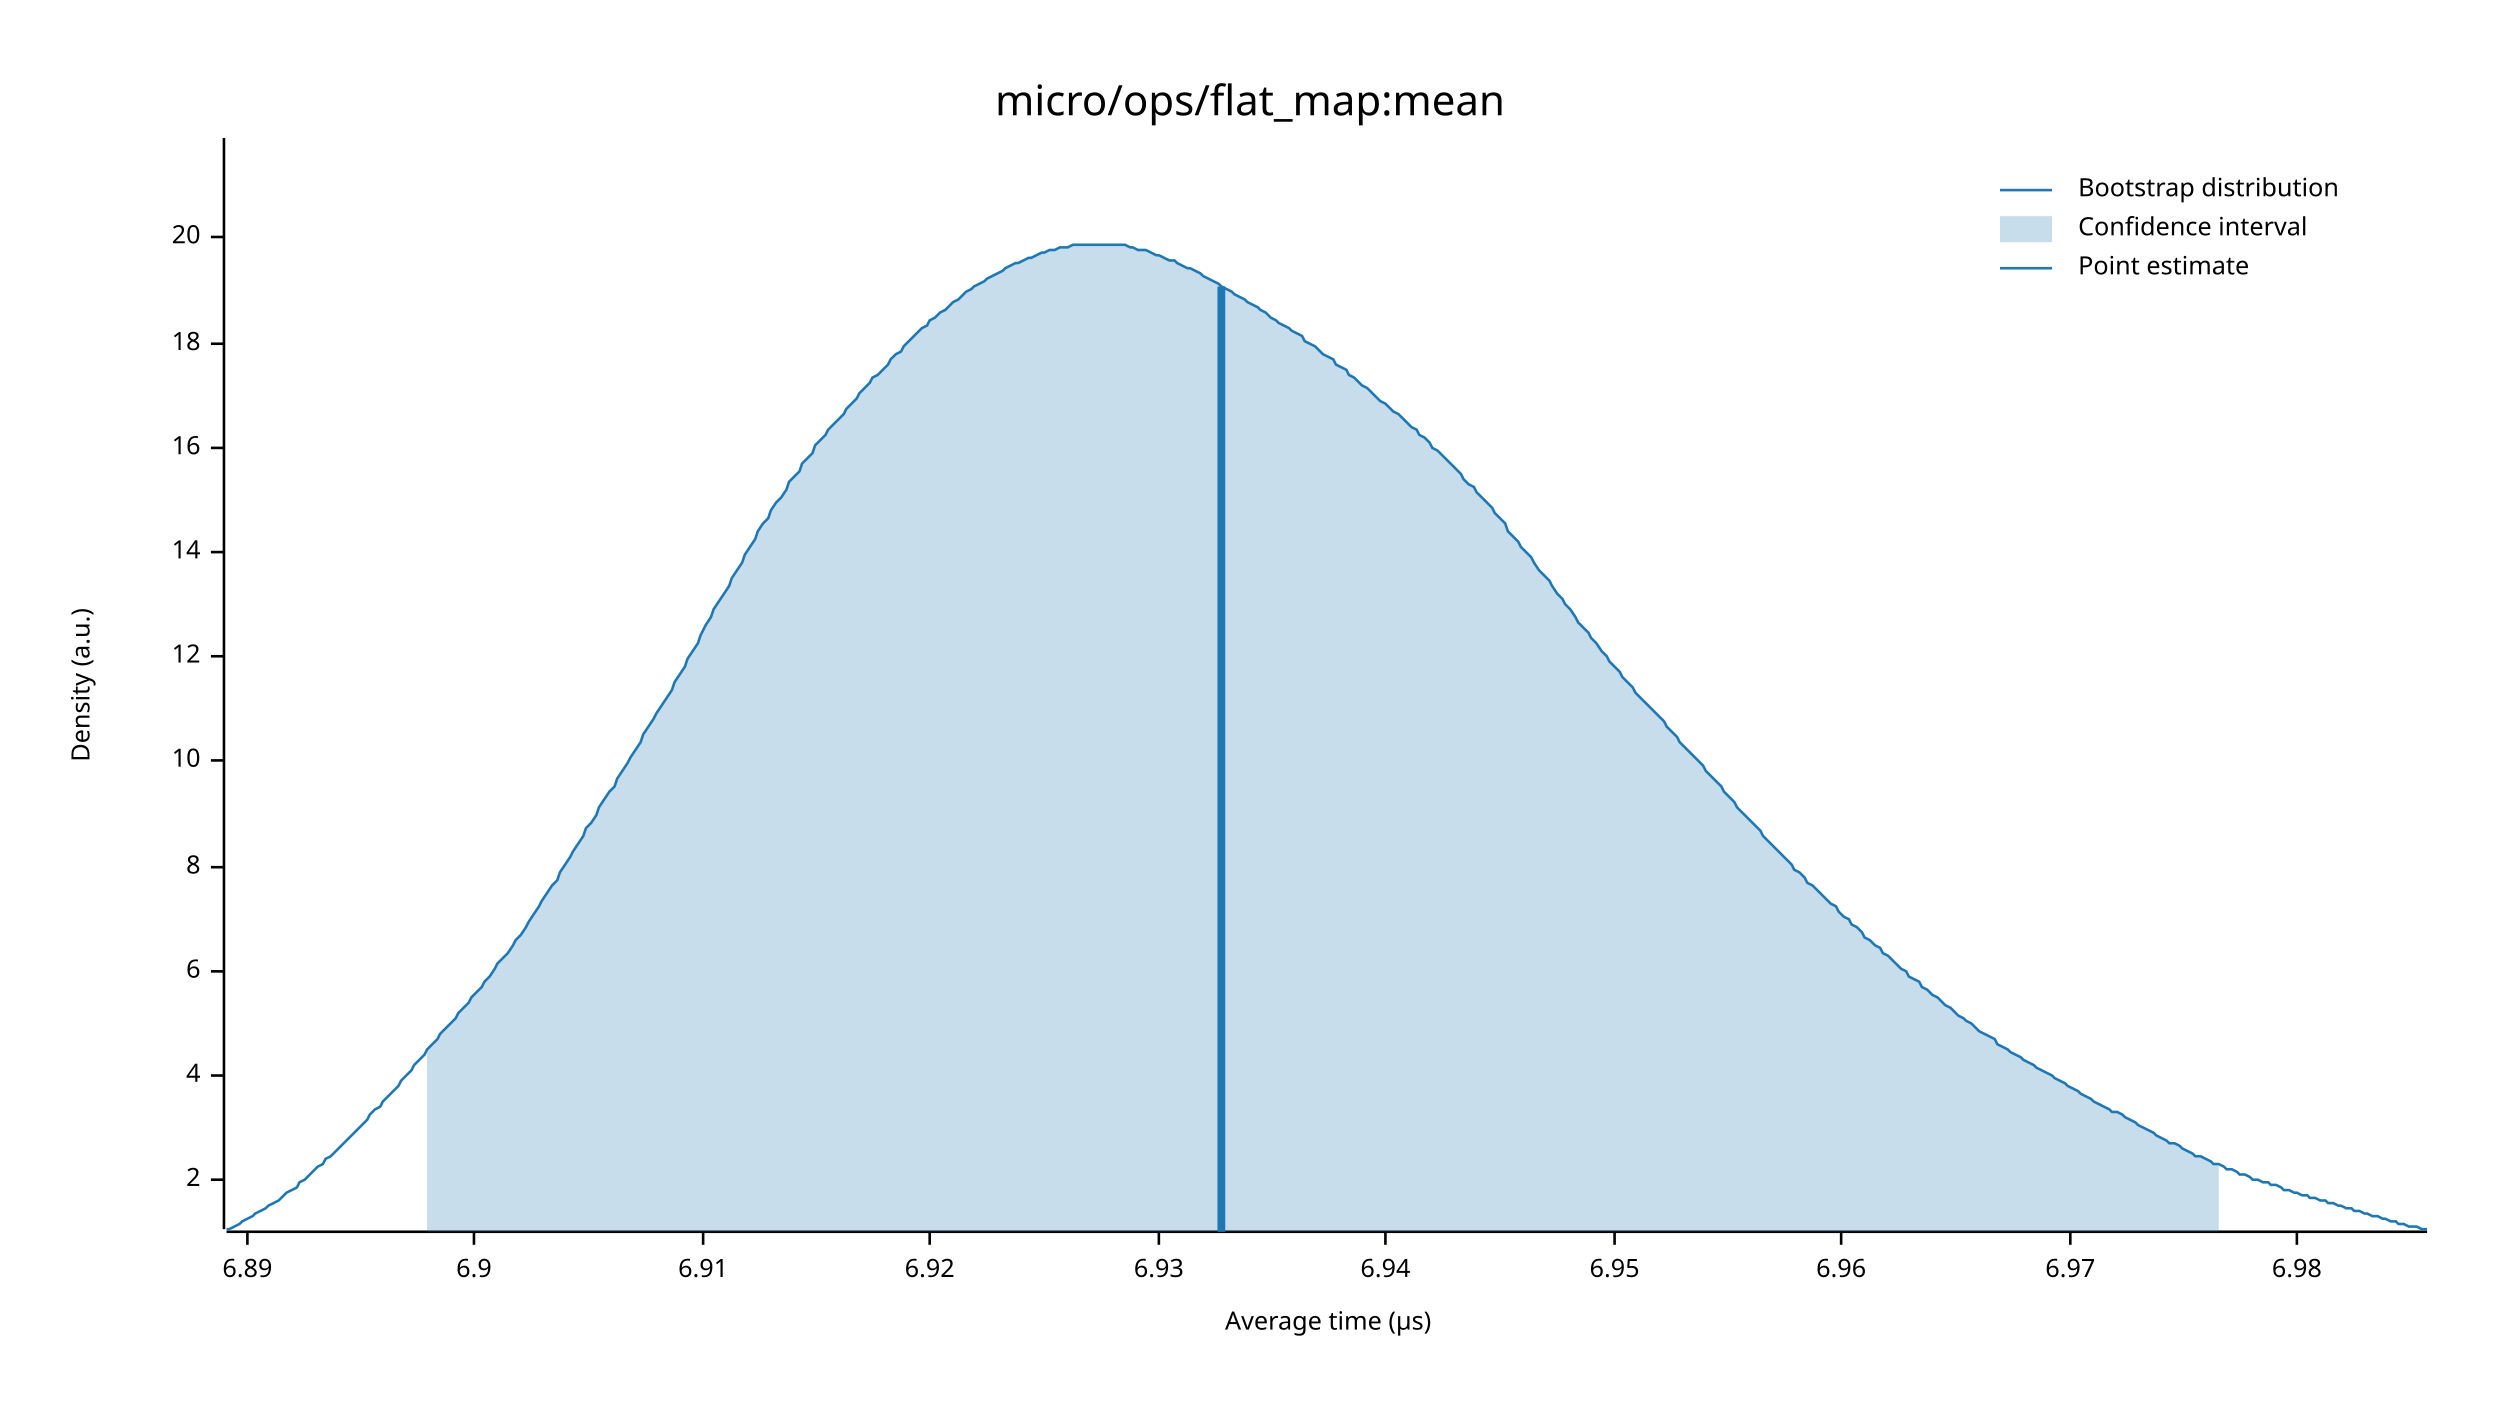
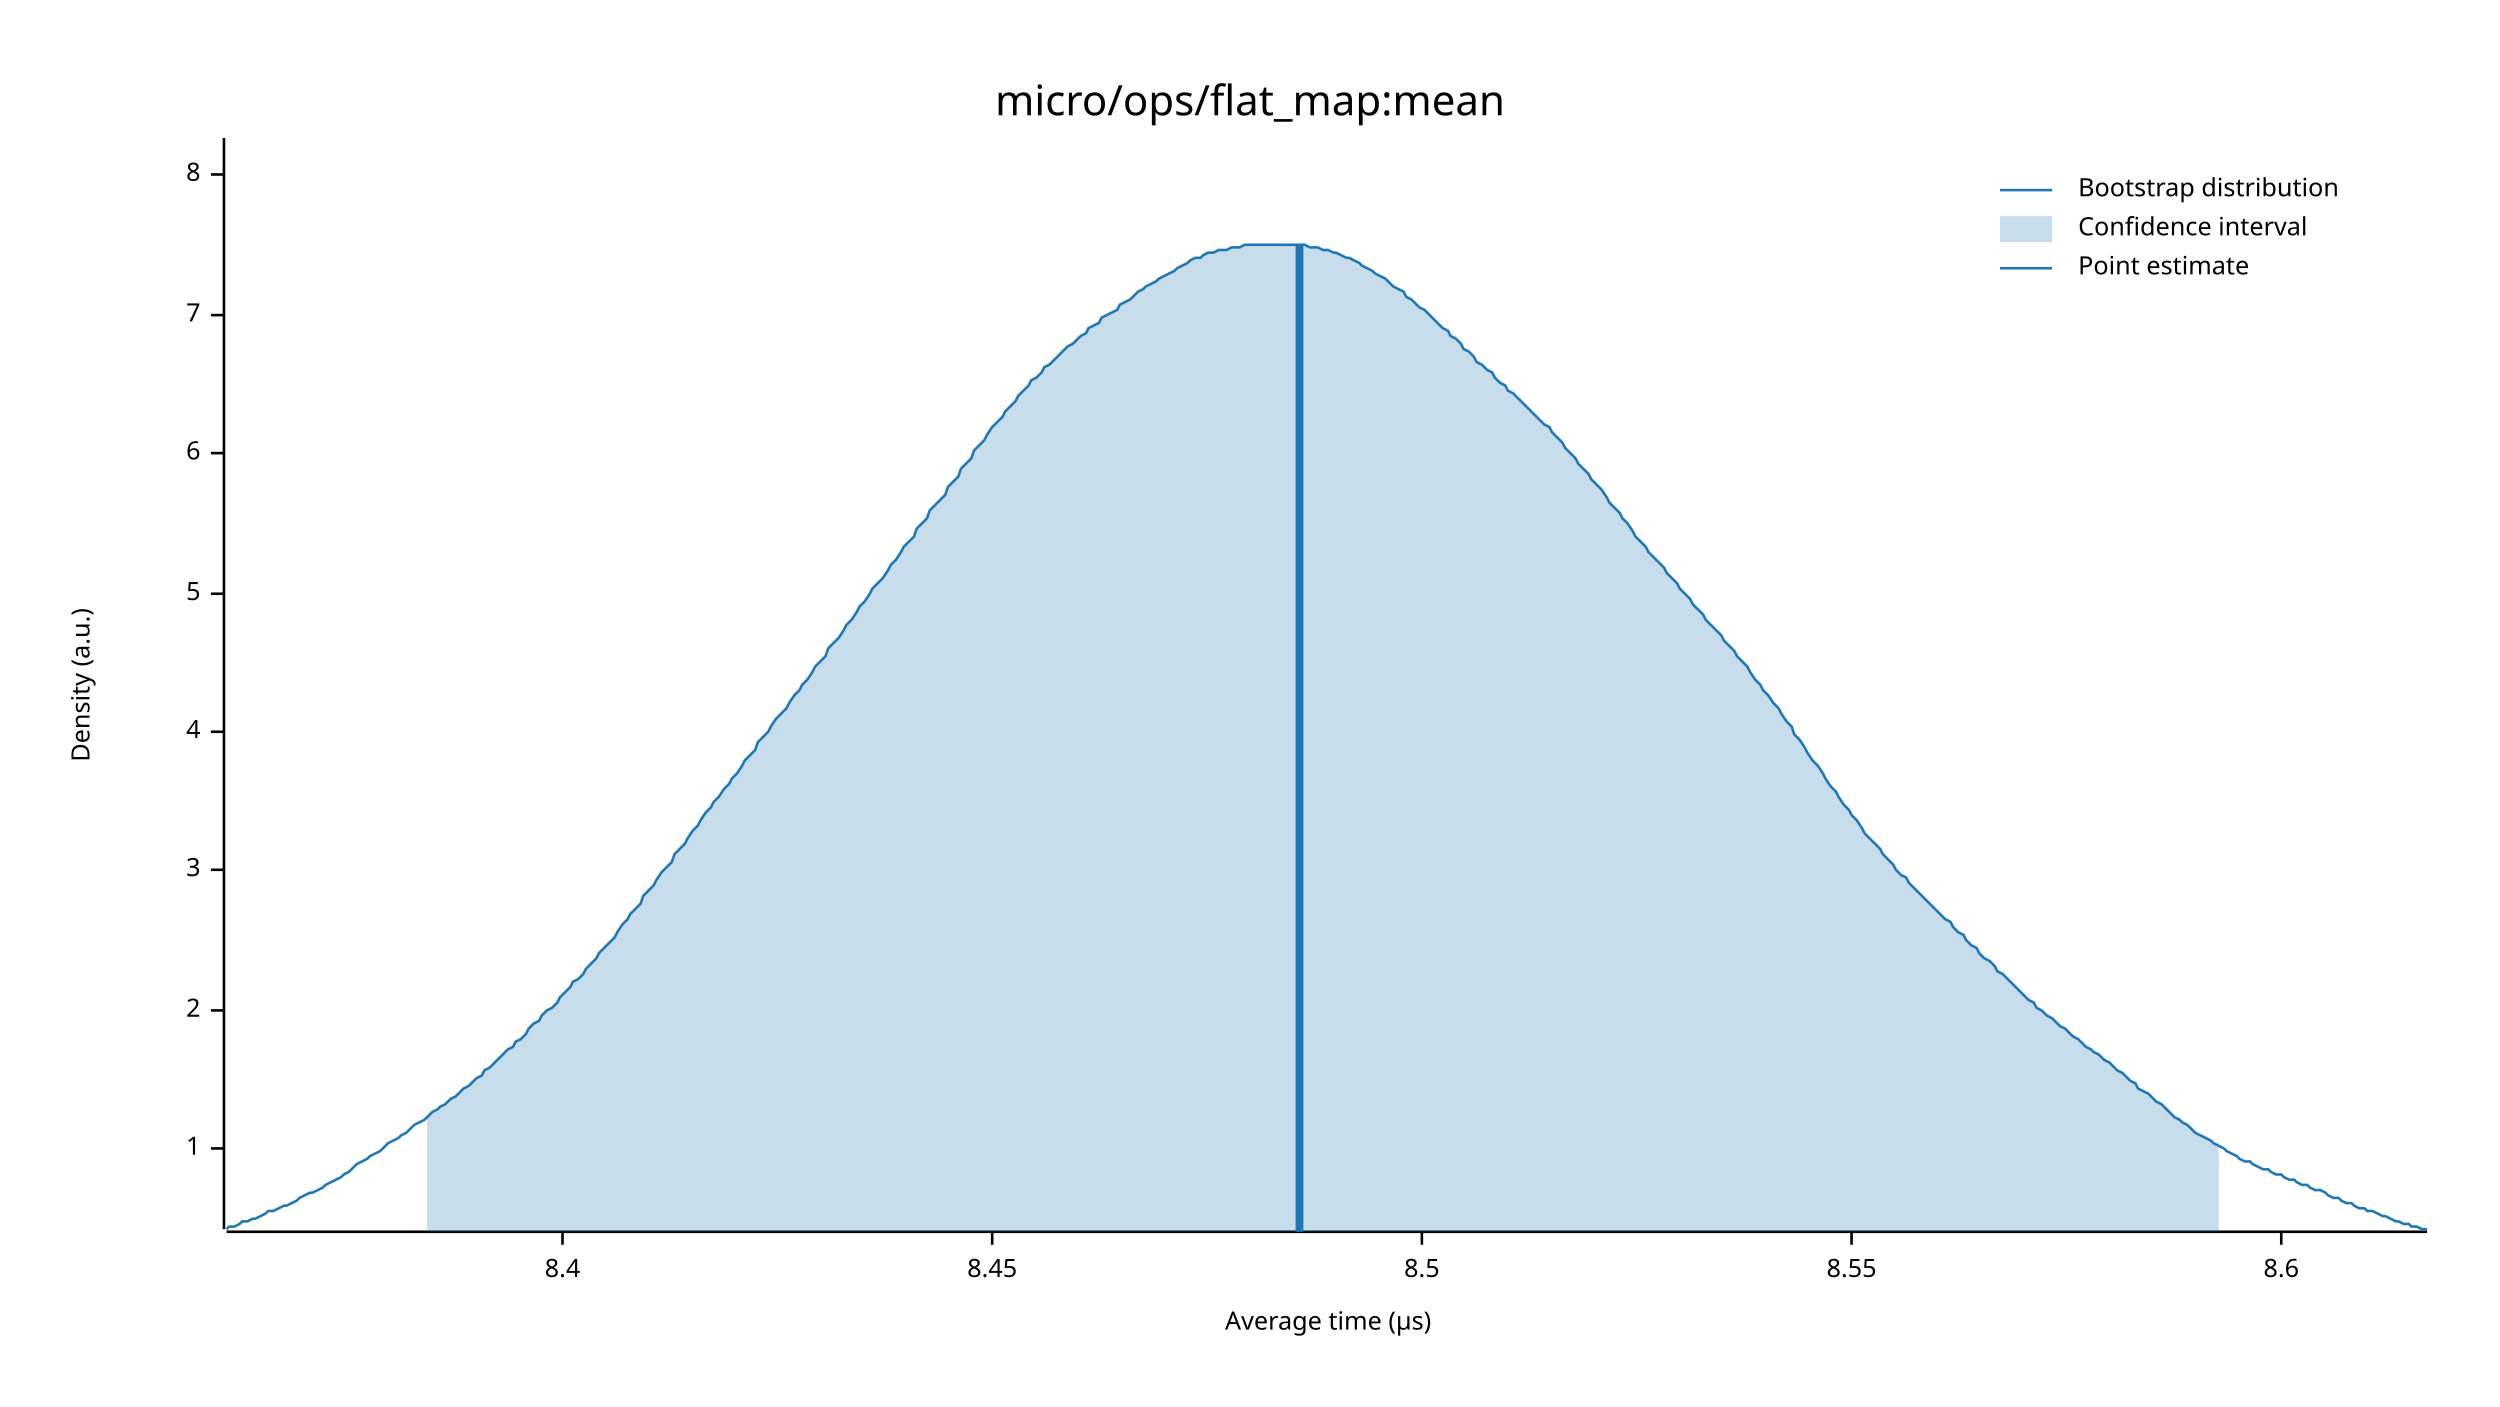
<svg xmlns="http://www.w3.org/2000/svg" width="960" height="540" viewBox="0 0 960 540">
  <text x="480" y="32" dy="0.76em" text-anchor="middle" font-family="sans-serif" font-size="16.129" opacity="1" fill="#000000">
micro/ops/flat_map:mean
</text>
  <text x="27" y="263" dy="0.76em" text-anchor="middle" font-family="sans-serif" font-size="9.677" opacity="1" fill="#000000" transform="rotate(270, 27, 263)">
Density (a.u.)
</text>
  <text x="510" y="513" dy="-0.5ex" text-anchor="middle" font-family="sans-serif" font-size="9.677" opacity="1" fill="#000000">
Average time (µs)
</text>
  <polyline fill="none" opacity="1" stroke="#000000" stroke-width="1" points="86,53 86,472 " />
-   <text x="77" y="453" dy="0.5ex" text-anchor="end" font-family="sans-serif" font-size="9.677" opacity="1" fill="#000000">
+   <text x="77" y="441" dy="0.5ex" text-anchor="end" font-family="sans-serif" font-size="9.677" opacity="1" fill="#000000">
+ 1
+ </text>
+   <polyline fill="none" opacity="1" stroke="#000000" stroke-width="1" points="81,441 86,441 " />
+   <text x="77" y="388" dy="0.5ex" text-anchor="end" font-family="sans-serif" font-size="9.677" opacity="1" fill="#000000">
2
</text>
-   <polyline fill="none" opacity="1" stroke="#000000" stroke-width="1" points="81,453 86,453 " />
-   <text x="77" y="413" dy="0.5ex" text-anchor="end" font-family="sans-serif" font-size="9.677" opacity="1" fill="#000000">
+   <polyline fill="none" opacity="1" stroke="#000000" stroke-width="1" points="81,388 86,388 " />
+   <text x="77" y="334" dy="0.5ex" text-anchor="end" font-family="sans-serif" font-size="9.677" opacity="1" fill="#000000">
+ 3
+ </text>
+   <polyline fill="none" opacity="1" stroke="#000000" stroke-width="1" points="81,334 86,334 " />
+   <text x="77" y="281" dy="0.5ex" text-anchor="end" font-family="sans-serif" font-size="9.677" opacity="1" fill="#000000">
4
</text>
-   <polyline fill="none" opacity="1" stroke="#000000" stroke-width="1" points="81,413 86,413 " />
-   <text x="77" y="373" dy="0.5ex" text-anchor="end" font-family="sans-serif" font-size="9.677" opacity="1" fill="#000000">
+   <polyline fill="none" opacity="1" stroke="#000000" stroke-width="1" points="81,281 86,281 " />
+   <text x="77" y="228" dy="0.5ex" text-anchor="end" font-family="sans-serif" font-size="9.677" opacity="1" fill="#000000">
+ 5
+ </text>
+   <polyline fill="none" opacity="1" stroke="#000000" stroke-width="1" points="81,228 86,228 " />
+   <text x="77" y="174" dy="0.5ex" text-anchor="end" font-family="sans-serif" font-size="9.677" opacity="1" fill="#000000">
6
</text>
-   <polyline fill="none" opacity="1" stroke="#000000" stroke-width="1" points="81,373 86,373 " />
-   <text x="77" y="333" dy="0.5ex" text-anchor="end" font-family="sans-serif" font-size="9.677" opacity="1" fill="#000000">
+   <polyline fill="none" opacity="1" stroke="#000000" stroke-width="1" points="81,174 86,174 " />
+   <text x="77" y="121" dy="0.5ex" text-anchor="end" font-family="sans-serif" font-size="9.677" opacity="1" fill="#000000">
+ 7
+ </text>
+   <polyline fill="none" opacity="1" stroke="#000000" stroke-width="1" points="81,121 86,121 " />
+   <text x="77" y="67" dy="0.5ex" text-anchor="end" font-family="sans-serif" font-size="9.677" opacity="1" fill="#000000">
8
</text>
-   <polyline fill="none" opacity="1" stroke="#000000" stroke-width="1" points="81,333 86,333 " />
-   <text x="77" y="292" dy="0.5ex" text-anchor="end" font-family="sans-serif" font-size="9.677" opacity="1" fill="#000000">
- 10
+   <polyline fill="none" opacity="1" stroke="#000000" stroke-width="1" points="81,67 86,67 " />
+   <polyline fill="none" opacity="1" stroke="#000000" stroke-width="1" points="87,473 932,473 " />
+   <text x="216" y="483" dy="0.76em" text-anchor="middle" font-family="sans-serif" font-size="9.677" opacity="1" fill="#000000">
+ 8.4
</text>
-   <polyline fill="none" opacity="1" stroke="#000000" stroke-width="1" points="81,292 86,292 " />
-   <text x="77" y="252" dy="0.5ex" text-anchor="end" font-family="sans-serif" font-size="9.677" opacity="1" fill="#000000">
- 12
+   <polyline fill="none" opacity="1" stroke="#000000" stroke-width="1" points="216,473 216,478 " />
+   <text x="381" y="483" dy="0.76em" text-anchor="middle" font-family="sans-serif" font-size="9.677" opacity="1" fill="#000000">
+ 8.45
</text>
-   <polyline fill="none" opacity="1" stroke="#000000" stroke-width="1" points="81,252 86,252 " />
-   <text x="77" y="212" dy="0.5ex" text-anchor="end" font-family="sans-serif" font-size="9.677" opacity="1" fill="#000000">
- 14
+   <polyline fill="none" opacity="1" stroke="#000000" stroke-width="1" points="381,473 381,478 " />
+   <text x="546" y="483" dy="0.76em" text-anchor="middle" font-family="sans-serif" font-size="9.677" opacity="1" fill="#000000">
+ 8.5
</text>
-   <polyline fill="none" opacity="1" stroke="#000000" stroke-width="1" points="81,212 86,212 " />
-   <text x="77" y="172" dy="0.5ex" text-anchor="end" font-family="sans-serif" font-size="9.677" opacity="1" fill="#000000">
- 16
+   <polyline fill="none" opacity="1" stroke="#000000" stroke-width="1" points="546,473 546,478 " />
+   <text x="711" y="483" dy="0.76em" text-anchor="middle" font-family="sans-serif" font-size="9.677" opacity="1" fill="#000000">
+ 8.55
</text>
-   <polyline fill="none" opacity="1" stroke="#000000" stroke-width="1" points="81,172 86,172 " />
-   <text x="77" y="132" dy="0.5ex" text-anchor="end" font-family="sans-serif" font-size="9.677" opacity="1" fill="#000000">
- 18
+   <polyline fill="none" opacity="1" stroke="#000000" stroke-width="1" points="711,473 711,478 " />
+   <text x="876" y="483" dy="0.76em" text-anchor="middle" font-family="sans-serif" font-size="9.677" opacity="1" fill="#000000">
+ 8.6
</text>
-   <polyline fill="none" opacity="1" stroke="#000000" stroke-width="1" points="81,132 86,132 " />
-   <text x="77" y="91" dy="0.5ex" text-anchor="end" font-family="sans-serif" font-size="9.677" opacity="1" fill="#000000">
- 20
- </text>
-   <polyline fill="none" opacity="1" stroke="#000000" stroke-width="1" points="81,91 86,91 " />
-   <polyline fill="none" opacity="1" stroke="#000000" stroke-width="1" points="87,473 932,473 " />
-   <text x="95" y="483" dy="0.76em" text-anchor="middle" font-family="sans-serif" font-size="9.677" opacity="1" fill="#000000">
- 6.89
- </text>
-   <polyline fill="none" opacity="1" stroke="#000000" stroke-width="1" points="95,473 95,478 " />
-   <text x="182" y="483" dy="0.76em" text-anchor="middle" font-family="sans-serif" font-size="9.677" opacity="1" fill="#000000">
- 6.9
- </text>
-   <polyline fill="none" opacity="1" stroke="#000000" stroke-width="1" points="182,473 182,478 " />
-   <text x="270" y="483" dy="0.76em" text-anchor="middle" font-family="sans-serif" font-size="9.677" opacity="1" fill="#000000">
- 6.91
- </text>
-   <polyline fill="none" opacity="1" stroke="#000000" stroke-width="1" points="270,473 270,478 " />
-   <text x="357" y="483" dy="0.76em" text-anchor="middle" font-family="sans-serif" font-size="9.677" opacity="1" fill="#000000">
- 6.92
- </text>
-   <polyline fill="none" opacity="1" stroke="#000000" stroke-width="1" points="357,473 357,478 " />
-   <text x="445" y="483" dy="0.76em" text-anchor="middle" font-family="sans-serif" font-size="9.677" opacity="1" fill="#000000">
- 6.93
- </text>
-   <polyline fill="none" opacity="1" stroke="#000000" stroke-width="1" points="445,473 445,478 " />
-   <text x="532" y="483" dy="0.76em" text-anchor="middle" font-family="sans-serif" font-size="9.677" opacity="1" fill="#000000">
- 6.94
- </text>
-   <polyline fill="none" opacity="1" stroke="#000000" stroke-width="1" points="532,473 532,478 " />
-   <text x="620" y="483" dy="0.76em" text-anchor="middle" font-family="sans-serif" font-size="9.677" opacity="1" fill="#000000">
- 6.95
- </text>
-   <polyline fill="none" opacity="1" stroke="#000000" stroke-width="1" points="620,473 620,478 " />
-   <text x="707" y="483" dy="0.76em" text-anchor="middle" font-family="sans-serif" font-size="9.677" opacity="1" fill="#000000">
- 6.96
- </text>
-   <polyline fill="none" opacity="1" stroke="#000000" stroke-width="1" points="707,473 707,478 " />
-   <text x="795" y="483" dy="0.76em" text-anchor="middle" font-family="sans-serif" font-size="9.677" opacity="1" fill="#000000">
- 6.97
- </text>
-   <polyline fill="none" opacity="1" stroke="#000000" stroke-width="1" points="795,473 795,478 " />
-   <text x="882" y="483" dy="0.76em" text-anchor="middle" font-family="sans-serif" font-size="9.677" opacity="1" fill="#000000">
- 6.98
- </text>
-   <polyline fill="none" opacity="1" stroke="#000000" stroke-width="1" points="882,473 882,478 " />
-   <polyline fill="none" opacity="1" stroke="#1F78B4" stroke-width="1" points="87,472 88,472 90,471 92,470 93,469 95,468 97,467 98,466 100,465 102,464 103,463 105,462 107,461 109,459 110,458 112,457 114,456 115,454 117,453 119,451 120,450 122,448 124,447 125,445 127,444 129,442 131,440 132,439 134,437 136,435 137,434 139,432 141,430 142,428 144,426 146,425 147,423 149,421 151,419 153,417 154,415 156,413 158,411 159,409 161,407 163,405 164,403 166,401 168,399 169,397 171,395 173,393 175,391 176,389 178,387 180,385 181,383 183,381 185,379 186,377 188,375 190,372 191,370 193,368 195,366 197,363 198,361 200,359 202,356 203,354 205,351 207,348 208,346 210,343 212,340 214,338 215,335 217,332 219,329 220,327 222,324 224,321 225,318 227,316 229,313 230,310 232,307 234,304 236,302 237,299 239,296 241,293 242,291 244,288 246,285 247,282 249,279 251,276 252,274 254,271 256,268 258,265 259,262 261,259 263,256 264,253 266,250 268,247 269,244 271,240 273,237 274,234 276,231 278,228 280,225 281,222 283,219 285,216 286,213 288,210 290,207 291,204 293,201 295,199 296,196 298,193 300,191 302,188 303,185 305,183 307,181 308,178 310,176 312,174 313,171 315,169 317,167 318,165 320,163 322,161 324,159 325,157 327,155 329,153 330,151 332,149 334,147 335,145 337,144 339,142 341,140 342,138 344,136 346,135 347,133 349,131 351,129 352,128 354,126 356,125 357,123 359,122 361,120 363,119 364,118 366,116 368,115 369,114 371,112 373,111 374,110 376,109 378,108 379,107 381,106 383,105 385,104 386,103 388,102 390,101 391,101 393,100 395,99 396,99 398,98 400,97 401,97 403,96 405,96 407,95 408,95 410,95 412,94 413,94 415,94 417,94 418,94 420,94 422,94 423,94 425,94 427,94 429,94 430,94 432,94 434,95 435,95 437,96 439,96 440,96 442,97 444,98 445,98 447,99 449,100 451,100 452,101 454,102 456,103 457,103 459,104 461,105 462,106 464,107 466,108 468,109 469,110 471,111 473,112 474,113 476,114 478,115 479,116 481,117 483,118 484,119 486,120 488,122 490,123 491,124 493,125 495,126 496,127 498,128 500,129 501,131 503,132 505,133 506,134 508,136 510,137 512,138 513,140 515,141 517,142 518,144 520,145 522,147 523,148 525,149 527,151 528,152 530,154 532,155 534,157 535,158 537,159 539,161 540,162 542,164 544,165 545,167 547,168 549,170 550,172 552,173 554,175 556,177 557,178 559,180 561,182 562,184 564,186 566,187 567,189 569,191 571,193 573,195 574,197 576,199 578,201 579,204 581,206 583,208 584,210 586,212 588,214 589,216 591,219 593,221 595,223 596,225 598,228 600,230 601,232 603,234 605,237 606,239 608,241 610,243 611,245 613,247 615,250 617,252 618,254 620,256 622,258 623,260 625,262 627,264 628,266 630,268 632,270 633,271 635,273 637,275 639,277 640,279 642,281 644,283 645,285 647,287 649,289 650,290 652,292 654,294 655,296 657,298 659,300 661,302 662,304 664,306 666,308 667,310 669,312 671,314 672,315 674,317 676,319 677,321 679,323 681,325 683,327 684,328 686,330 688,332 689,334 691,335 693,337 694,339 696,340 698,342 700,344 701,345 703,347 705,348 706,350 708,352 710,353 711,355 713,356 715,358 716,360 718,361 720,363 722,364 723,366 725,367 727,369 728,370 730,372 732,373 733,375 735,376 737,377 738,379 740,380 742,382 744,383 745,384 747,386 749,387 750,388 752,390 754,391 755,392 757,393 759,395 760,396 762,397 764,398 766,399 767,401 769,402 771,403 772,404 774,405 776,406 777,407 779,408 781,409 782,410 784,411 786,412 788,413 789,414 791,415 793,416 794,417 796,418 798,419 799,420 801,421 803,422 804,423 806,424 808,425 810,426 811,427 813,427 815,428 816,429 818,430 820,431 821,432 823,433 825,434 827,435 828,436 830,437 832,438 833,439 835,439 837,440 838,441 840,442 842,443 843,444 845,444 847,445 849,446 850,447 852,447 854,448 855,449 857,449 859,450 860,451 862,451 864,452 865,453 867,453 869,454 871,454 872,455 874,455 876,456 877,457 879,457 881,458 882,458 884,459 886,459 887,460 889,460 891,461 893,461 894,462 896,462 898,463 899,463 901,464 903,464 904,465 906,465 908,466 909,466 911,467 913,467 915,468 916,468 918,469 920,469 921,470 923,470 925,471 926,471 928,471 930,472 932,472 " />
-   <polygon opacity="0.25" fill="#1F78B4" points="164,403 166,401 168,399 169,397 171,395 173,393 175,391 176,389 178,387 180,385 181,383 183,381 185,379 186,377 188,375 190,372 191,370 193,368 195,366 197,363 198,361 200,359 202,356 203,354 205,351 207,348 208,346 210,343 212,340 214,338 215,335 217,332 219,329 220,327 222,324 224,321 225,318 227,316 229,313 230,310 232,307 234,304 236,302 237,299 239,296 241,293 242,291 244,288 246,285 247,282 249,279 251,276 252,274 254,271 256,268 258,265 259,262 261,259 263,256 264,253 266,250 268,247 269,244 271,240 273,237 274,234 276,231 278,228 280,225 281,222 283,219 285,216 286,213 288,210 290,207 291,204 293,201 295,199 296,196 298,193 300,191 302,188 303,185 305,183 307,181 308,178 310,176 312,174 313,171 315,169 317,167 318,165 320,163 322,161 324,159 325,157 327,155 329,153 330,151 332,149 334,147 335,145 337,144 339,142 341,140 342,138 344,136 346,135 347,133 349,131 351,129 352,128 354,126 356,125 357,123 359,122 361,120 363,119 364,118 366,116 368,115 369,114 371,112 373,111 374,110 376,109 378,108 379,107 381,106 383,105 385,104 386,103 388,102 390,101 391,101 393,100 395,99 396,99 398,98 400,97 401,97 403,96 405,96 407,95 408,95 410,95 412,94 413,94 415,94 417,94 418,94 420,94 422,94 423,94 425,94 427,94 429,94 430,94 432,94 434,95 435,95 437,96 439,96 440,96 442,97 444,98 445,98 447,99 449,100 451,100 452,101 454,102 456,103 457,103 459,104 461,105 462,106 464,107 466,108 468,109 469,110 471,111 473,112 474,113 476,114 478,115 479,116 481,117 483,118 484,119 486,120 488,122 490,123 491,124 493,125 495,126 496,127 498,128 500,129 501,131 503,132 505,133 506,134 508,136 510,137 512,138 513,140 515,141 517,142 518,144 520,145 522,147 523,148 525,149 527,151 528,152 530,154 532,155 534,157 535,158 537,159 539,161 540,162 542,164 544,165 545,167 547,168 549,170 550,172 552,173 554,175 556,177 557,178 559,180 561,182 562,184 564,186 566,187 567,189 569,191 571,193 573,195 574,197 576,199 578,201 579,204 581,206 583,208 584,210 586,212 588,214 589,216 591,219 593,221 595,223 596,225 598,228 600,230 601,232 603,234 605,237 606,239 608,241 610,243 611,245 613,247 615,250 617,252 618,254 620,256 622,258 623,260 625,262 627,264 628,266 630,268 632,270 633,271 635,273 637,275 639,277 640,279 642,281 644,283 645,285 647,287 649,289 650,290 652,292 654,294 655,296 657,298 659,300 661,302 662,304 664,306 666,308 667,310 669,312 671,314 672,315 674,317 676,319 677,321 679,323 681,325 683,327 684,328 686,330 688,332 689,334 691,335 693,337 694,339 696,340 698,342 700,344 701,345 703,347 705,348 706,350 708,352 710,353 711,355 713,356 715,358 716,360 718,361 720,363 722,364 723,366 725,367 727,369 728,370 730,372 732,373 733,375 735,376 737,377 738,379 740,380 742,382 744,383 745,384 747,386 749,387 750,388 752,390 754,391 755,392 757,393 759,395 760,396 762,397 764,398 766,399 767,401 769,402 771,403 772,404 774,405 776,406 777,407 779,408 781,409 782,410 784,411 786,412 788,413 789,414 791,415 793,416 794,417 796,418 798,419 799,420 801,421 803,422 804,423 806,424 808,425 810,426 811,427 813,427 815,428 816,429 818,430 820,431 821,432 823,433 825,434 827,435 828,436 830,437 832,438 833,439 835,439 837,440 838,441 840,442 842,443 843,444 845,444 847,445 849,446 850,447 852,447 852,473 164,473 " />
-   <polyline fill="none" opacity="1" stroke="#1F78B4" stroke-width="3" points="469,473 469,110 " />
+   <polyline fill="none" opacity="1" stroke="#000000" stroke-width="1" points="876,473 876,478 " />
+   <polyline fill="none" opacity="1" stroke="#1F78B4" stroke-width="1" points="87,472 88,471 90,471 92,470 93,469 95,469 97,468 98,468 100,467 102,466 103,465 105,465 107,464 109,463 110,463 112,462 114,461 115,460 117,459 119,458 120,458 122,457 124,456 125,455 127,454 129,453 131,452 132,451 134,450 136,448 137,447 139,446 141,445 142,444 144,443 146,442 147,441 149,439 151,438 153,437 154,436 156,435 158,433 159,432 161,431 163,430 164,429 166,427 168,426 169,425 171,424 173,422 175,421 176,420 178,418 180,417 181,416 183,414 185,413 186,411 188,410 190,408 191,407 193,405 195,403 197,402 198,400 200,399 202,397 203,395 205,393 207,392 208,390 210,388 212,387 214,385 215,383 217,381 219,379 220,377 222,376 224,374 225,372 227,370 229,368 230,366 232,364 234,362 236,360 237,358 239,355 241,353 242,351 244,349 246,347 247,344 249,342 251,340 252,338 254,335 256,333 258,331 259,328 261,326 263,324 264,322 266,319 268,317 269,315 271,312 273,310 274,308 276,306 278,303 280,301 281,299 283,297 285,294 286,292 288,290 290,288 291,285 293,283 295,281 296,279 298,276 300,274 302,272 303,270 305,267 307,265 308,263 310,261 312,258 313,256 315,254 317,252 318,249 320,247 322,245 324,242 325,240 327,238 329,235 330,233 332,231 334,228 335,226 337,224 339,222 341,219 342,217 344,215 346,212 347,210 349,208 351,206 352,203 354,201 356,199 357,196 359,194 361,192 363,190 364,187 366,185 368,183 369,180 371,178 373,176 374,173 376,171 378,169 379,167 381,164 383,162 385,160 386,158 388,156 390,154 391,152 393,150 395,148 396,146 398,145 400,143 401,141 403,140 405,138 407,136 408,135 410,133 412,132 413,131 415,129 417,128 418,126 420,125 422,124 423,122 425,121 427,120 429,119 430,117 432,116 434,115 435,114 437,112 439,111 440,110 442,109 444,108 445,107 447,106 449,105 451,104 452,103 454,102 456,101 457,100 459,99 461,99 462,98 464,97 466,97 468,96 469,96 471,96 473,95 474,95 476,95 478,94 479,94 481,94 483,94 484,94 486,94 488,94 490,94 491,94 493,94 495,94 496,94 498,94 500,94 501,94 503,95 505,95 506,95 508,96 510,96 512,97 513,97 515,98 517,99 518,99 520,100 522,101 523,102 525,103 527,104 528,105 530,106 532,107 534,109 535,110 537,111 539,112 540,114 542,115 544,117 545,118 547,119 549,121 550,122 552,124 554,126 556,127 557,129 559,130 561,132 562,134 564,135 566,137 567,139 569,140 571,142 573,143 574,145 576,147 578,148 579,150 581,151 583,153 584,154 586,156 588,158 589,159 591,161 593,163 595,164 596,166 598,168 600,170 601,172 603,174 605,176 606,178 608,180 610,182 611,184 613,186 615,188 617,191 618,193 620,195 622,197 623,199 625,201 627,204 628,206 630,208 632,210 633,212 635,214 637,216 639,218 640,220 642,222 644,224 645,226 647,228 649,230 650,232 652,234 654,236 655,238 657,240 659,242 661,244 662,246 664,248 666,250 667,252 669,254 671,256 672,258 674,261 676,263 677,265 679,267 681,270 683,272 684,274 686,277 688,279 689,282 691,284 693,287 694,289 696,292 698,294 700,297 701,299 703,302 705,304 706,306 708,309 710,311 711,313 713,315 715,318 716,320 718,322 720,324 722,326 723,328 725,330 727,332 728,334 730,336 732,337 733,339 735,341 737,343 738,344 740,346 742,348 744,350 745,351 747,353 749,354 750,356 752,358 754,359 755,361 757,363 759,364 760,366 762,368 764,369 766,371 767,373 769,374 771,376 772,377 774,379 776,381 777,382 779,384 781,385 782,387 784,388 786,390 788,391 789,392 791,394 793,395 794,396 796,398 798,399 799,400 801,402 803,403 804,404 806,405 808,407 810,408 811,409 813,411 815,412 816,413 818,415 820,416 821,418 823,419 825,420 827,422 828,423 830,424 832,426 833,427 835,429 837,430 838,431 840,432 842,434 843,435 845,436 847,437 849,438 850,439 852,440 854,441 855,442 857,443 859,444 860,445 862,446 864,446 865,447 867,448 869,449 871,449 872,450 874,451 876,451 877,452 879,453 881,453 882,454 884,455 886,455 887,456 889,457 891,457 893,458 894,459 896,460 898,460 899,461 901,462 903,462 904,463 906,464 908,464 909,465 911,465 913,466 915,467 916,467 918,468 920,469 921,469 923,470 925,470 926,471 928,471 930,472 932,472 " />
+   <polygon opacity="0.25" fill="#1F78B4" points="164,429 166,427 168,426 169,425 171,424 173,422 175,421 176,420 178,418 180,417 181,416 183,414 185,413 186,411 188,410 190,408 191,407 193,405 195,403 197,402 198,400 200,399 202,397 203,395 205,393 207,392 208,390 210,388 212,387 214,385 215,383 217,381 219,379 220,377 222,376 224,374 225,372 227,370 229,368 230,366 232,364 234,362 236,360 237,358 239,355 241,353 242,351 244,349 246,347 247,344 249,342 251,340 252,338 254,335 256,333 258,331 259,328 261,326 263,324 264,322 266,319 268,317 269,315 271,312 273,310 274,308 276,306 278,303 280,301 281,299 283,297 285,294 286,292 288,290 290,288 291,285 293,283 295,281 296,279 298,276 300,274 302,272 303,270 305,267 307,265 308,263 310,261 312,258 313,256 315,254 317,252 318,249 320,247 322,245 324,242 325,240 327,238 329,235 330,233 332,231 334,228 335,226 337,224 339,222 341,219 342,217 344,215 346,212 347,210 349,208 351,206 352,203 354,201 356,199 357,196 359,194 361,192 363,190 364,187 366,185 368,183 369,180 371,178 373,176 374,173 376,171 378,169 379,167 381,164 383,162 385,160 386,158 388,156 390,154 391,152 393,150 395,148 396,146 398,145 400,143 401,141 403,140 405,138 407,136 408,135 410,133 412,132 413,131 415,129 417,128 418,126 420,125 422,124 423,122 425,121 427,120 429,119 430,117 432,116 434,115 435,114 437,112 439,111 440,110 442,109 444,108 445,107 447,106 449,105 451,104 452,103 454,102 456,101 457,100 459,99 461,99 462,98 464,97 466,97 468,96 469,96 471,96 473,95 474,95 476,95 478,94 479,94 481,94 483,94 484,94 486,94 488,94 490,94 491,94 493,94 495,94 496,94 498,94 500,94 501,94 503,95 505,95 506,95 508,96 510,96 512,97 513,97 515,98 517,99 518,99 520,100 522,101 523,102 525,103 527,104 528,105 530,106 532,107 534,109 535,110 537,111 539,112 540,114 542,115 544,117 545,118 547,119 549,121 550,122 552,124 554,126 556,127 557,129 559,130 561,132 562,134 564,135 566,137 567,139 569,140 571,142 573,143 574,145 576,147 578,148 579,150 581,151 583,153 584,154 586,156 588,158 589,159 591,161 593,163 595,164 596,166 598,168 600,170 601,172 603,174 605,176 606,178 608,180 610,182 611,184 613,186 615,188 617,191 618,193 620,195 622,197 623,199 625,201 627,204 628,206 630,208 632,210 633,212 635,214 637,216 639,218 640,220 642,222 644,224 645,226 647,228 649,230 650,232 652,234 654,236 655,238 657,240 659,242 661,244 662,246 664,248 666,250 667,252 669,254 671,256 672,258 674,261 676,263 677,265 679,267 681,270 683,272 684,274 686,277 688,279 689,282 691,284 693,287 694,289 696,292 698,294 700,297 701,299 703,302 705,304 706,306 708,309 710,311 711,313 713,315 715,318 716,320 718,322 720,324 722,326 723,328 725,330 727,332 728,334 730,336 732,337 733,339 735,341 737,343 738,344 740,346 742,348 744,350 745,351 747,353 749,354 750,356 752,358 754,359 755,361 757,363 759,364 760,366 762,368 764,369 766,371 767,373 769,374 771,376 772,377 774,379 776,381 777,382 779,384 781,385 782,387 784,388 786,390 788,391 789,392 791,394 793,395 794,396 796,398 798,399 799,400 801,402 803,403 804,404 806,405 808,407 810,408 811,409 813,411 815,412 816,413 818,415 820,416 821,418 823,419 825,420 827,422 828,423 830,424 832,426 833,427 835,429 837,430 838,431 840,432 842,434 843,435 845,436 847,437 849,438 850,439 852,440 852,473 164,473 " />
+   <polyline fill="none" opacity="1" stroke="#1F78B4" stroke-width="3" points="499,473 499,94 " />
  <text x="798" y="68" dy="0.76em" text-anchor="start" font-family="sans-serif" font-size="9.677" opacity="1" fill="#000000">
Bootstrap distribution
</text>
  <text x="798" y="83" dy="0.76em" text-anchor="start" font-family="sans-serif" font-size="9.677" opacity="1" fill="#000000">
Confidence interval
</text>
  <text x="798" y="98" dy="0.76em" text-anchor="start" font-family="sans-serif" font-size="9.677" opacity="1" fill="#000000">
Point estimate
</text>
  <polyline fill="none" opacity="1" stroke="#1F78B4" stroke-width="1" points="768,73 788,73 " />
  <rect x="768" y="83" width="20" height="10" opacity="0.25" fill="#1F78B4" stroke="none" />
  <polyline fill="none" opacity="1" stroke="#1F78B4" stroke-width="1" points="768,103 788,103 " />
</svg>
